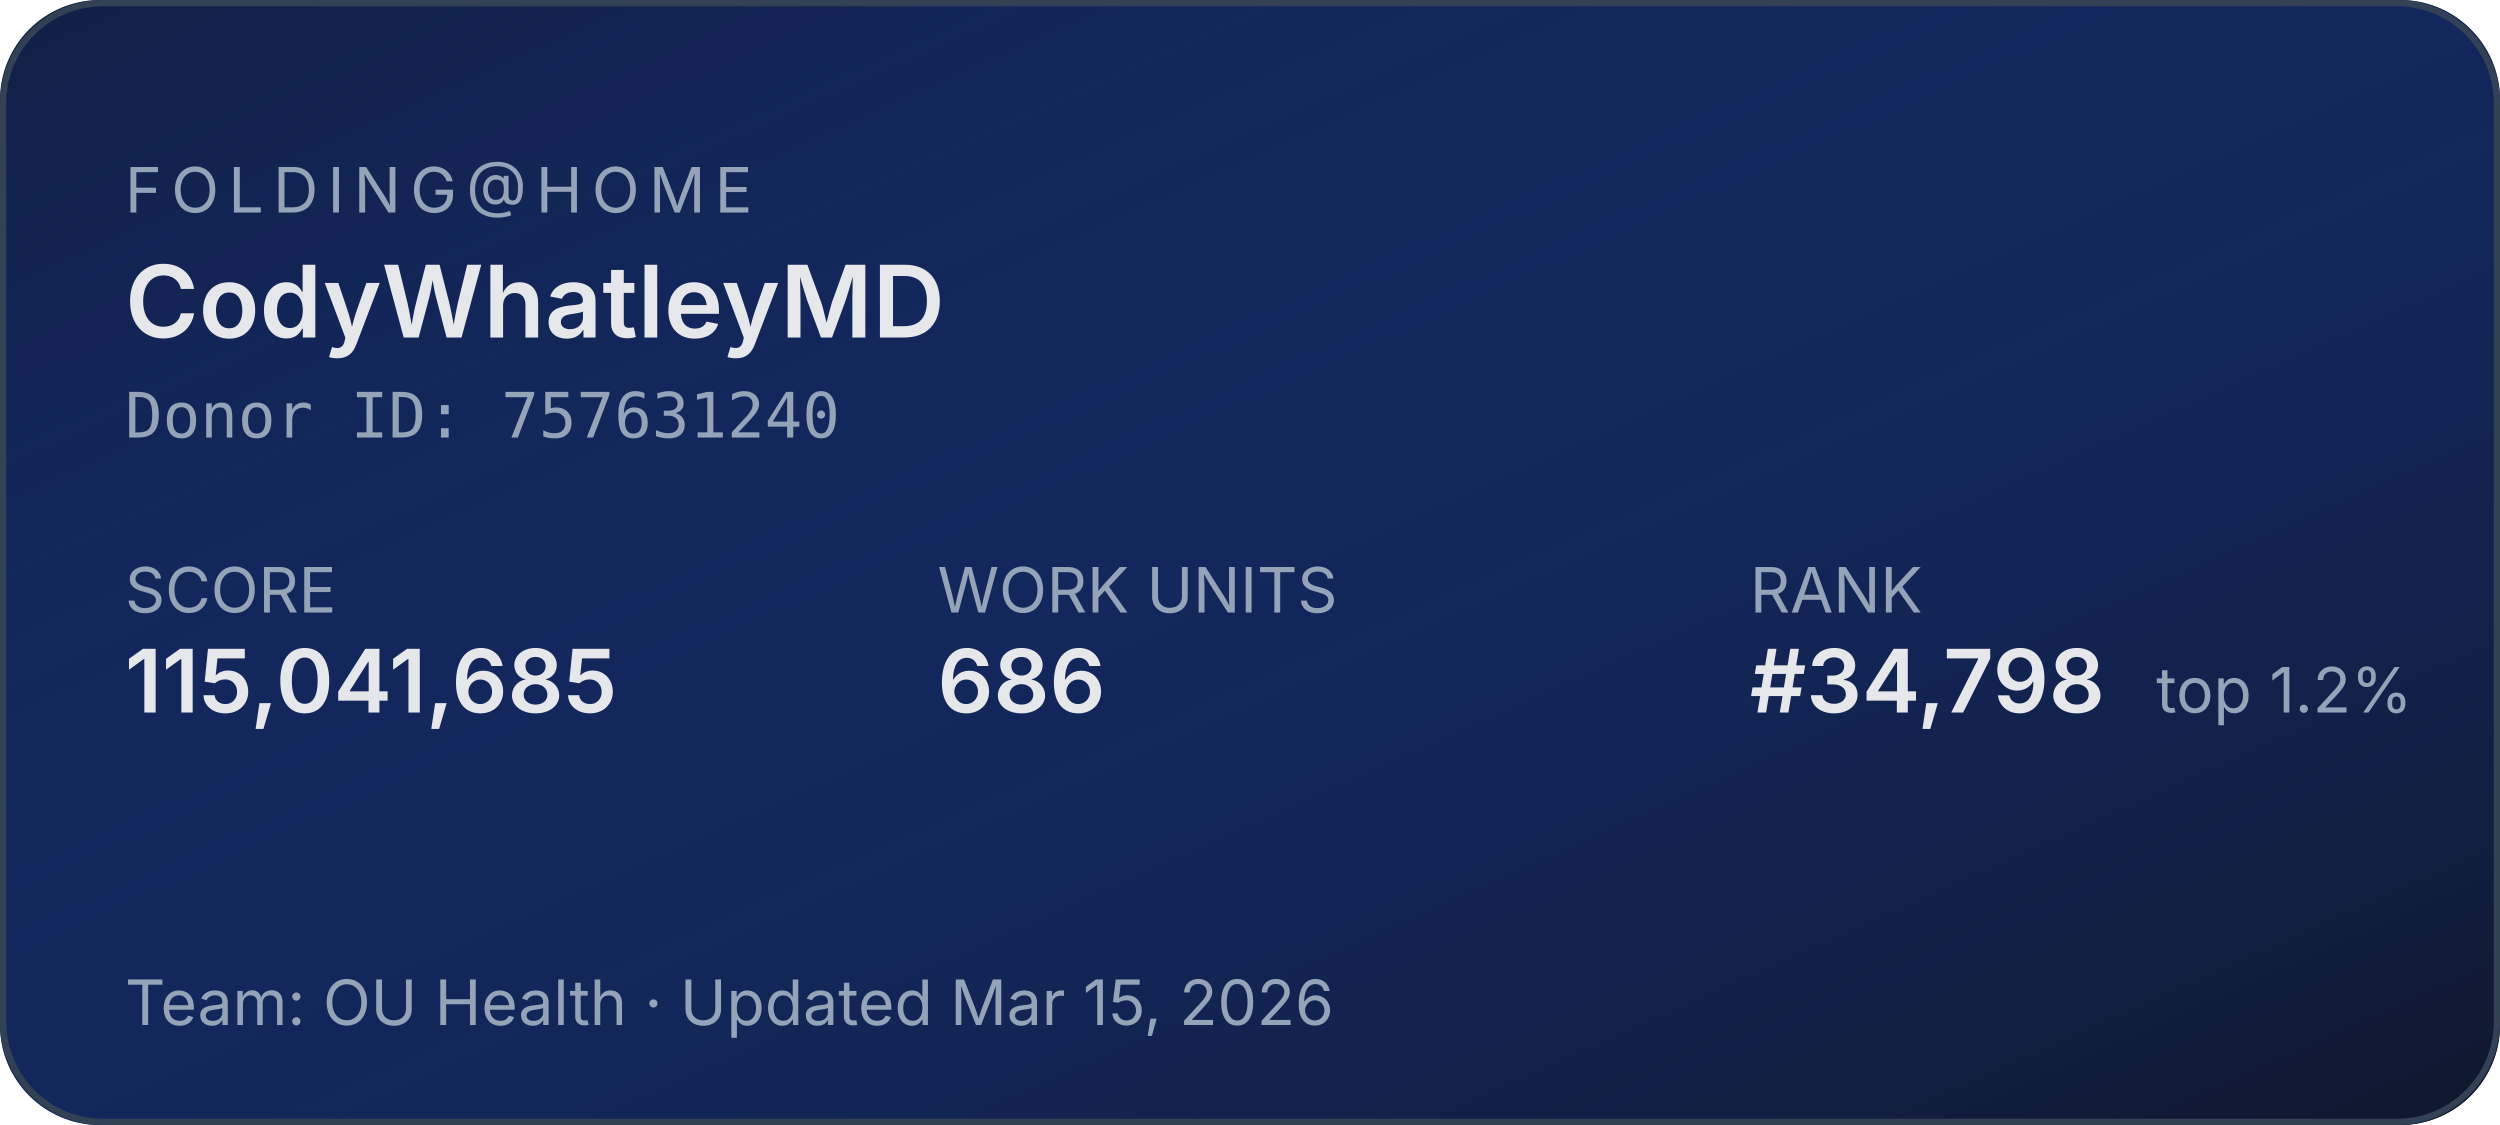
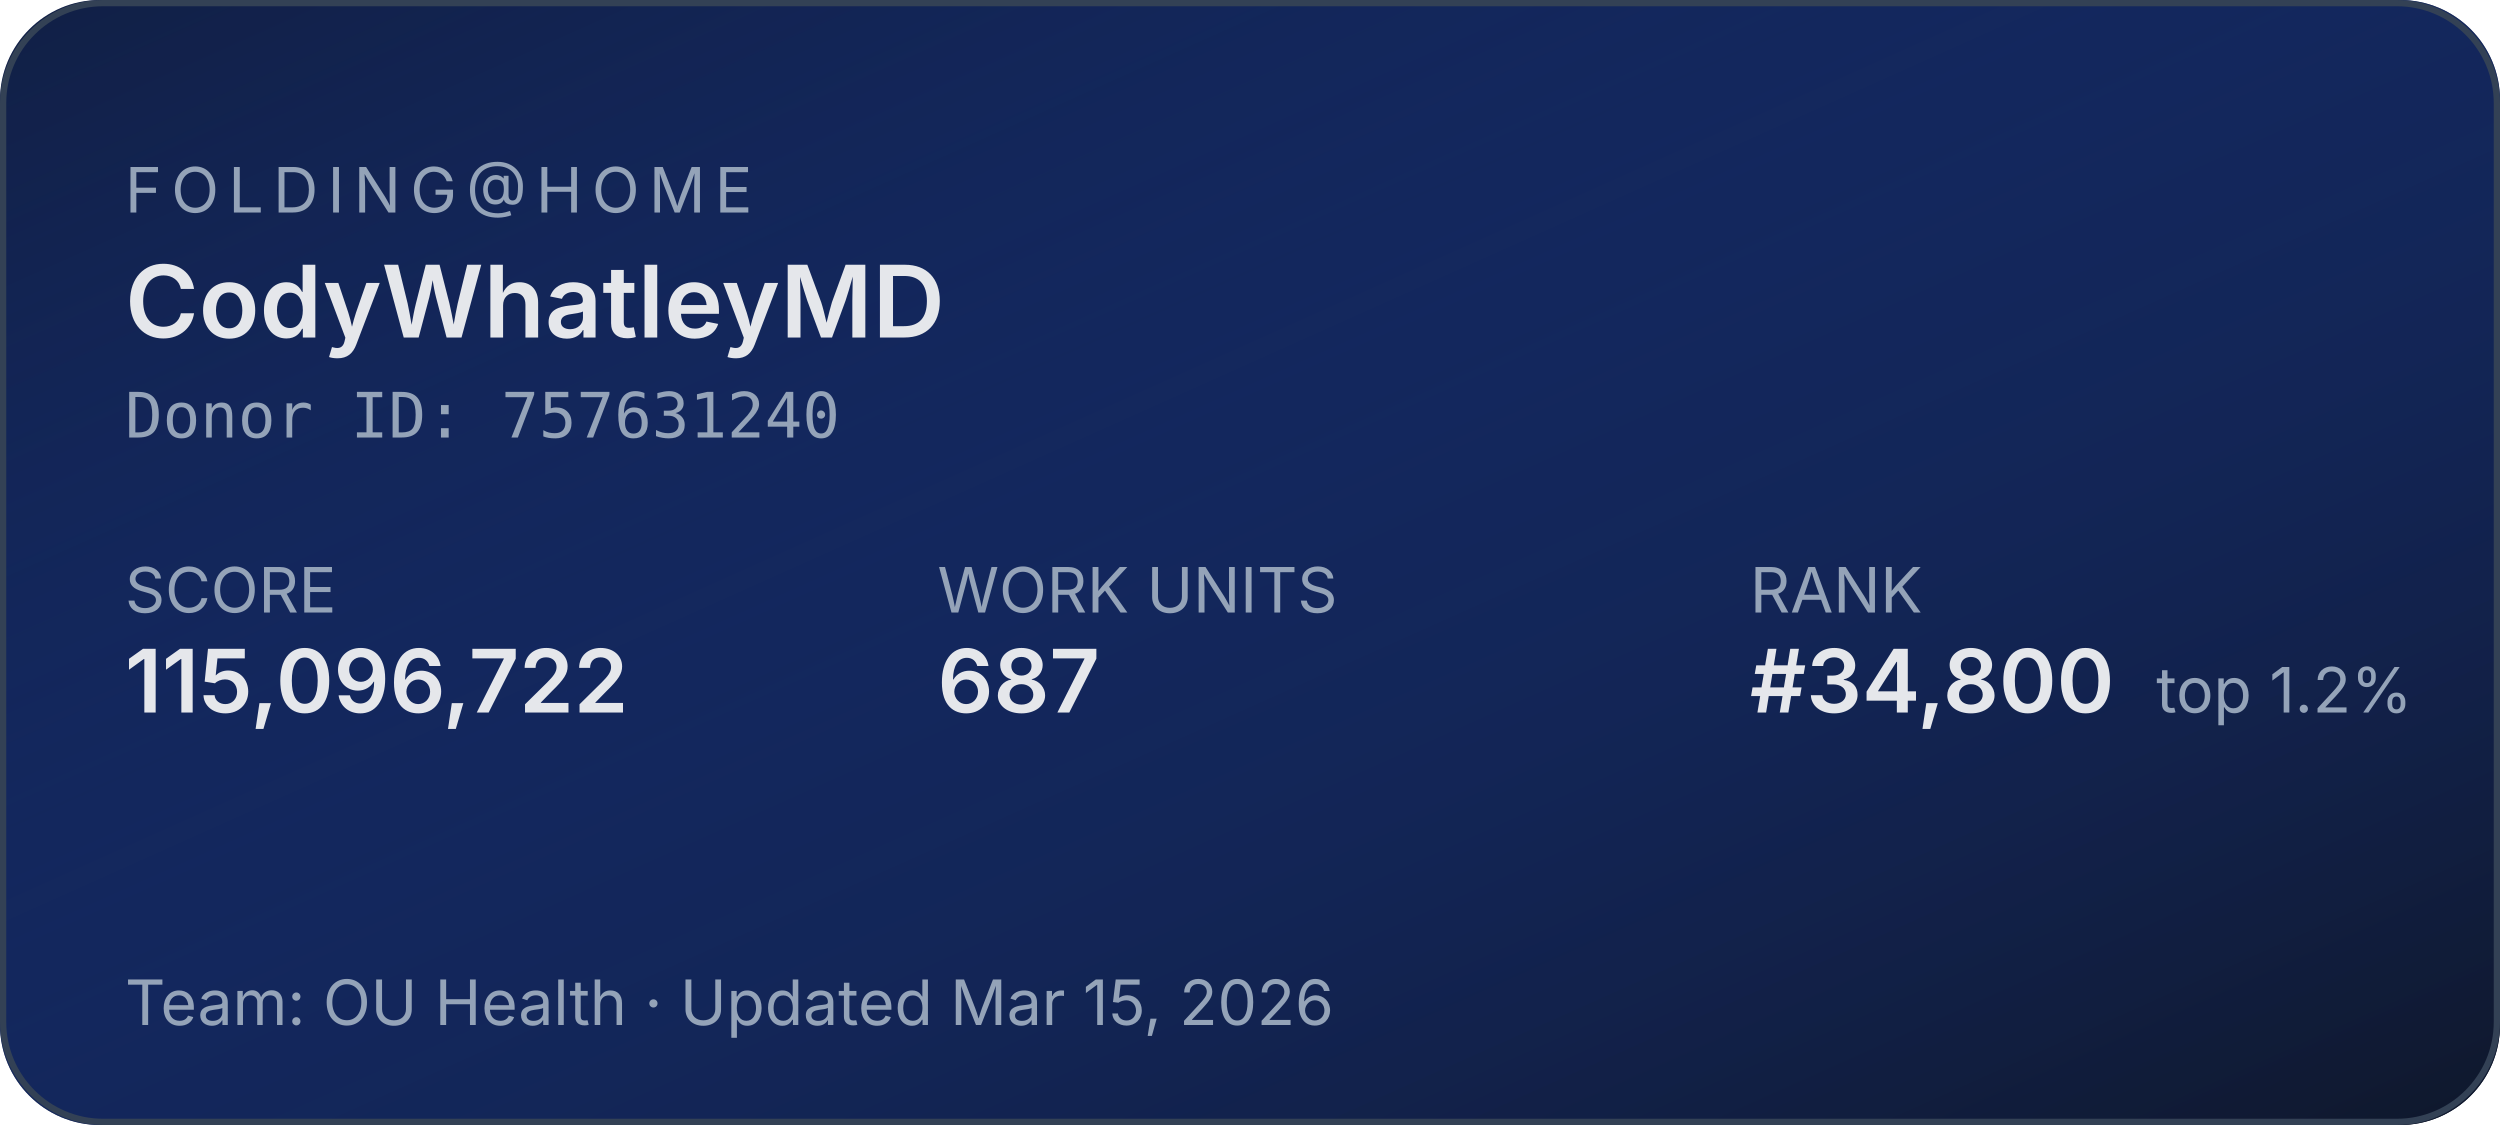
<svg xmlns="http://www.w3.org/2000/svg" width="400" height="180" role="img" aria-label="Folding@home stats for CodyWhatleyMD">
  <defs>
    <linearGradient id="bg" x1="0" y1="0" x2="1" y2="1">
      <stop offset="0%" stop-color="#1d4ed8" stop-opacity="0.15" />
      <stop offset="100%" stop-color="#0f172a" stop-opacity="1" />
    </linearGradient>
  </defs>
  <rect width="400" height="180" rx="16" fill="#0f172a" />
  <rect width="400" height="180" rx="16" fill="url(#bg)" />
  <rect x="0.5" y="0.5" width="399" height="179" rx="16" fill="none" stroke="#334155" stroke-width="1" />
  <g font-family="system-ui,-apple-system,sans-serif">
    <text x="20" y="34" fill="#94a3b8" font-size="10" letter-spacing="1.5" text-transform="uppercase">FOLDING@HOME</text>
    <text x="20" y="54" fill="#e5e7eb" font-size="16" font-weight="600">CodyWhatleyMD</text>
    <text x="20" y="70" fill="#94a3b8" font-size="10" font-family="ui-monospace,monospace">Donor ID: 757631240</text>
    <text x="20" y="98" fill="#94a3b8" font-size="10">SCORE</text>
-     <text x="20" y="114" fill="#e5e7eb" font-size="14" font-weight="600">115,041,685</text>
+     <text x="20" y="114" fill="#e5e7eb" font-size="14" font-weight="600">115,096,722</text>
    <text x="150" y="98" fill="#94a3b8" font-size="10">WORK UNITS</text>
-     <text x="150" y="114" fill="#e5e7eb" font-size="14" font-weight="600">686</text>
+     <text x="150" y="114" fill="#e5e7eb" font-size="14" font-weight="600">687</text>
    <text x="280" y="98" fill="#94a3b8" font-size="10">RANK</text>
-     <text x="280" y="114" fill="#e5e7eb" font-size="14" font-weight="600">#34,798</text>
+     <text x="280" y="114" fill="#e5e7eb" font-size="14" font-weight="600">#34,800</text>
    <text x="345" y="114" fill="#94a3b8" font-size="10">top 1.2%</text>
    <text x="20" y="164" fill="#94a3b8" font-size="10">Team: OU Health  ·  Updated Mar 15, 2026</text>
  </g>
</svg>
